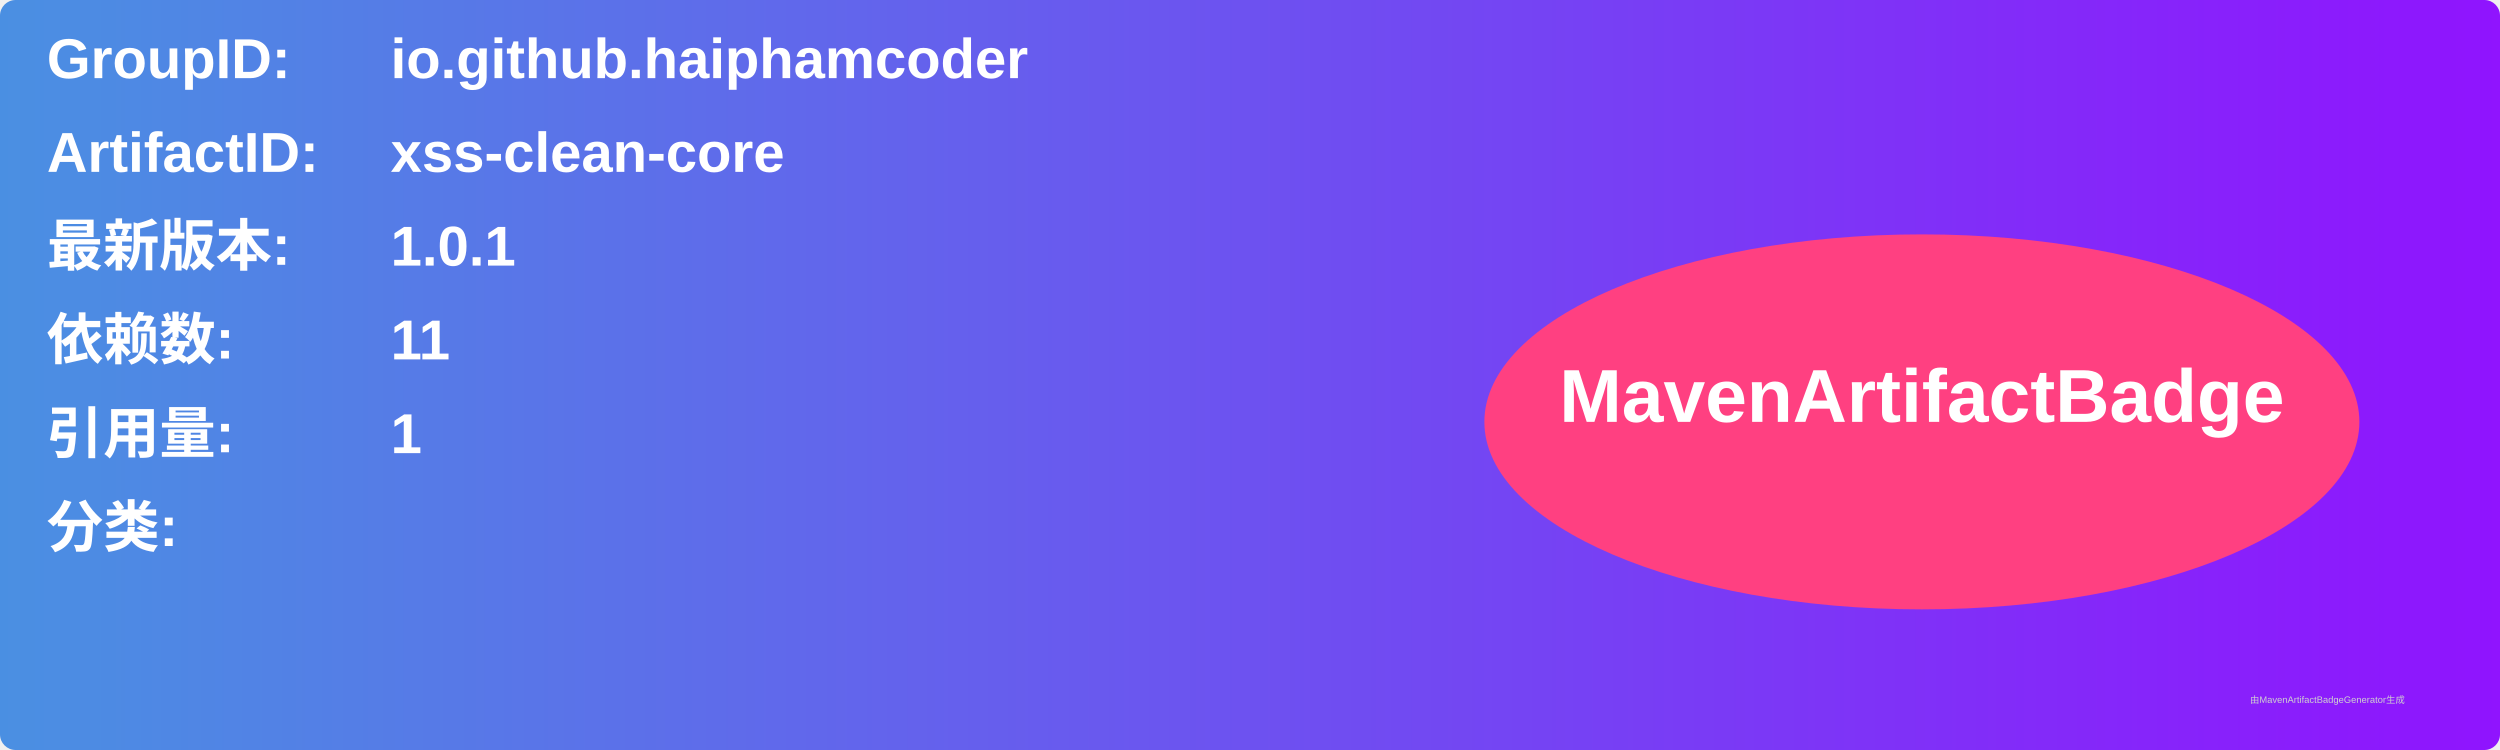
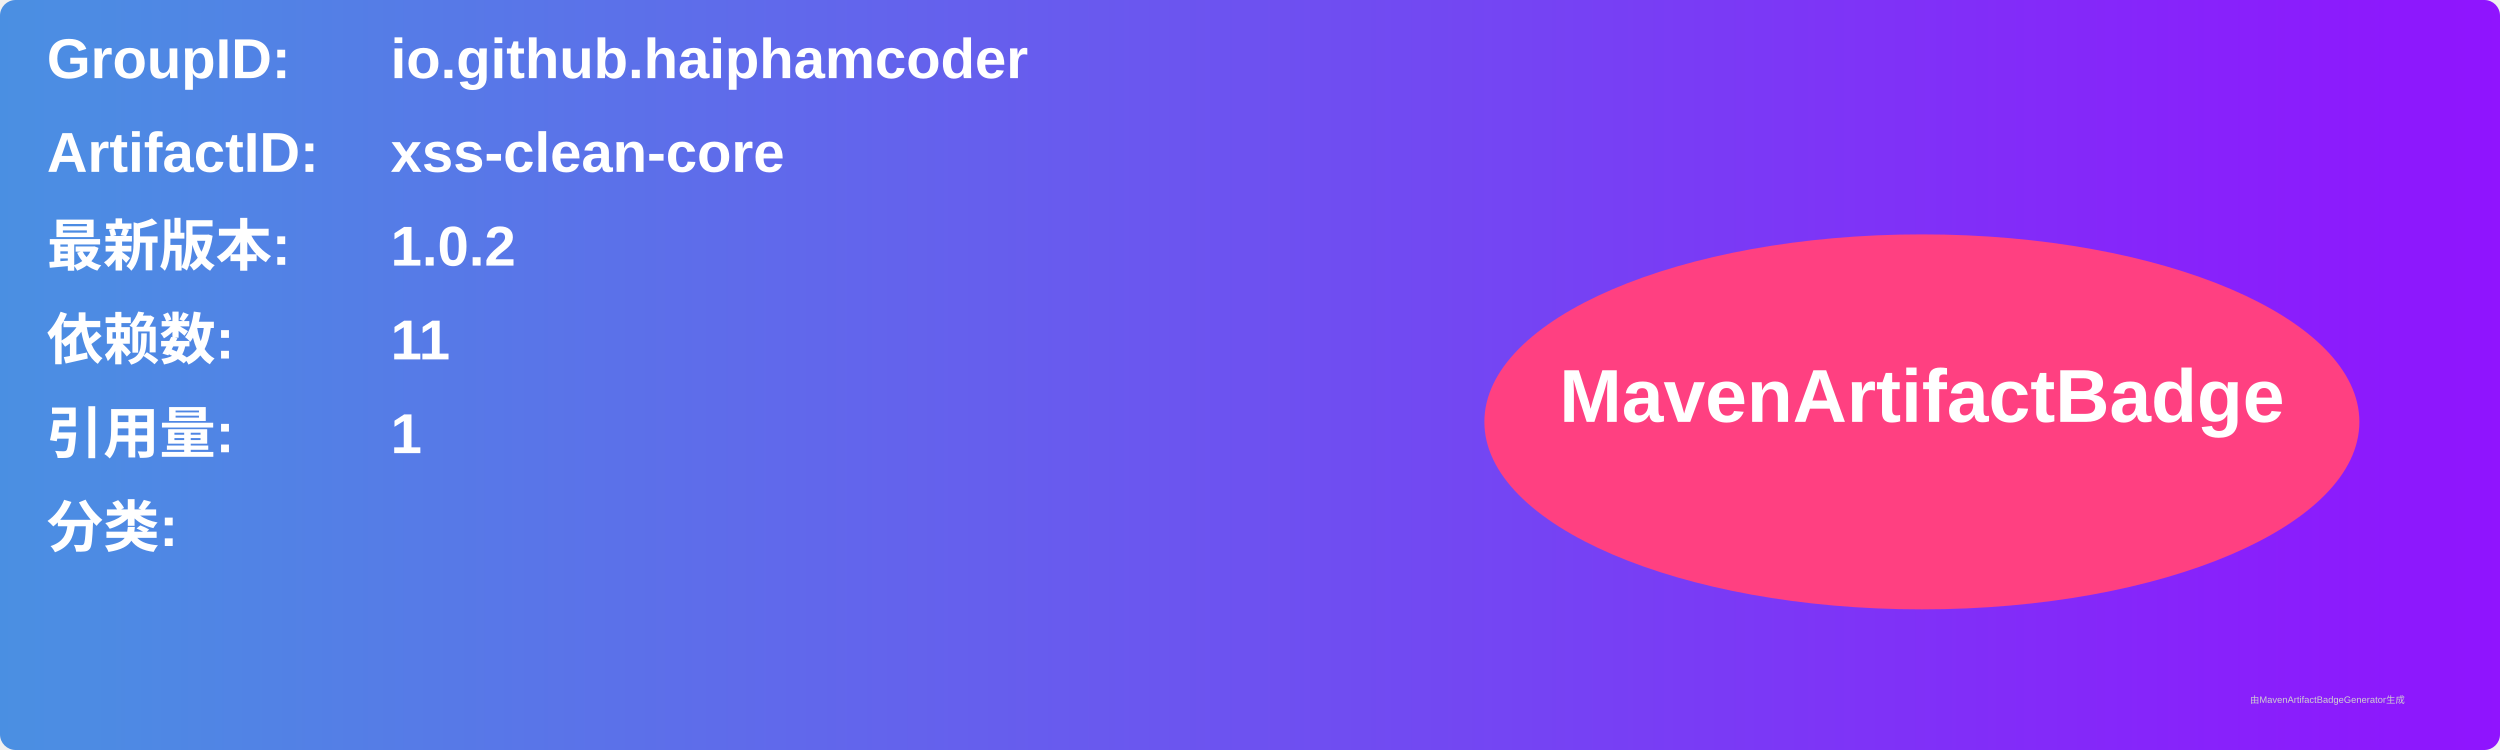
<svg xmlns="http://www.w3.org/2000/svg" width="800" height="240" viewBox="0 0 800 240">
  <linearGradient id="grad" x1="0%" y1="0%" x2="100%" y2="0%">
    <stop offset="0%" stop-color="#4a90e2" />
    <stop offset="100%" stop-color="#9013fe" />
  </linearGradient>
  <rect width="100%" height="100%" rx="5" ry="5" fill="url(#grad)" />
  <g transform="translate(15, 15)">
    <text x="0" y="10" font-family="Arial" font-size="18" fill="white" font-weight="bold" width="260">GroupID:</text>
    <text x="110" y="10" font-family="Arial" font-size="18" fill="white" font-weight="bold" width="460">io.github.haiphamcoder</text>
    <text x="0" y="40" font-family="Arial" font-size="18" fill="white" font-weight="bold" width="260">ArtifactID:</text>
    <text x="110" y="40" font-family="Arial" font-size="18" fill="white" font-weight="bold" width="460">xss-clean-core</text>
    <text x="0" y="70" font-family="Arial" font-size="18" fill="white" font-weight="bold">最新版本:</text>
    <text x="110" y="70" font-family="Arial" font-size="18" fill="white" font-weight="bold">
-       <tspan font-weight="bold">1.0.1</tspan>
+       <tspan font-weight="bold">1.0.2</tspan>
    </text>
    <text x="0" y="100" font-family="Arial" font-size="18" fill="white" font-weight="bold">依赖数: </text>
    <text x="110" y="100" font-family="Arial" font-size="18" fill="white">
      <tspan font-weight="bold">11</tspan>
    </text>
    <text x="0" y="130" font-family="Arial" font-size="18" fill="white" font-weight="bold">引用量: </text>
    <text x="110" y="130" font-family="Arial" font-size="18" fill="white">
      <tspan font-weight="bold">1</tspan>
    </text>
    <text x="0" y="160" font-family="Arial" font-size="18" fill="white" font-weight="bold">分类:</text>
    <text x="10" y="190" font-family="Arial" font-size="10" fill="white">
      <tspan font-weight="bold" />
    </text>
    <ellipse cx="600" cy="120" rx="140" ry="60" fill="#ff4081" />
    <text x="600" y="120" text-anchor="middle" font-family="Arial" font-size="24" fill="white" font-weight="bold">MavenArtifactBadge</text>
  </g>
  <text x="720" y="225" font-family="Arial" font-size="3" fill="#d0d0d0">由MavenArtifactBadgeGenerator生成</text>
</svg>
